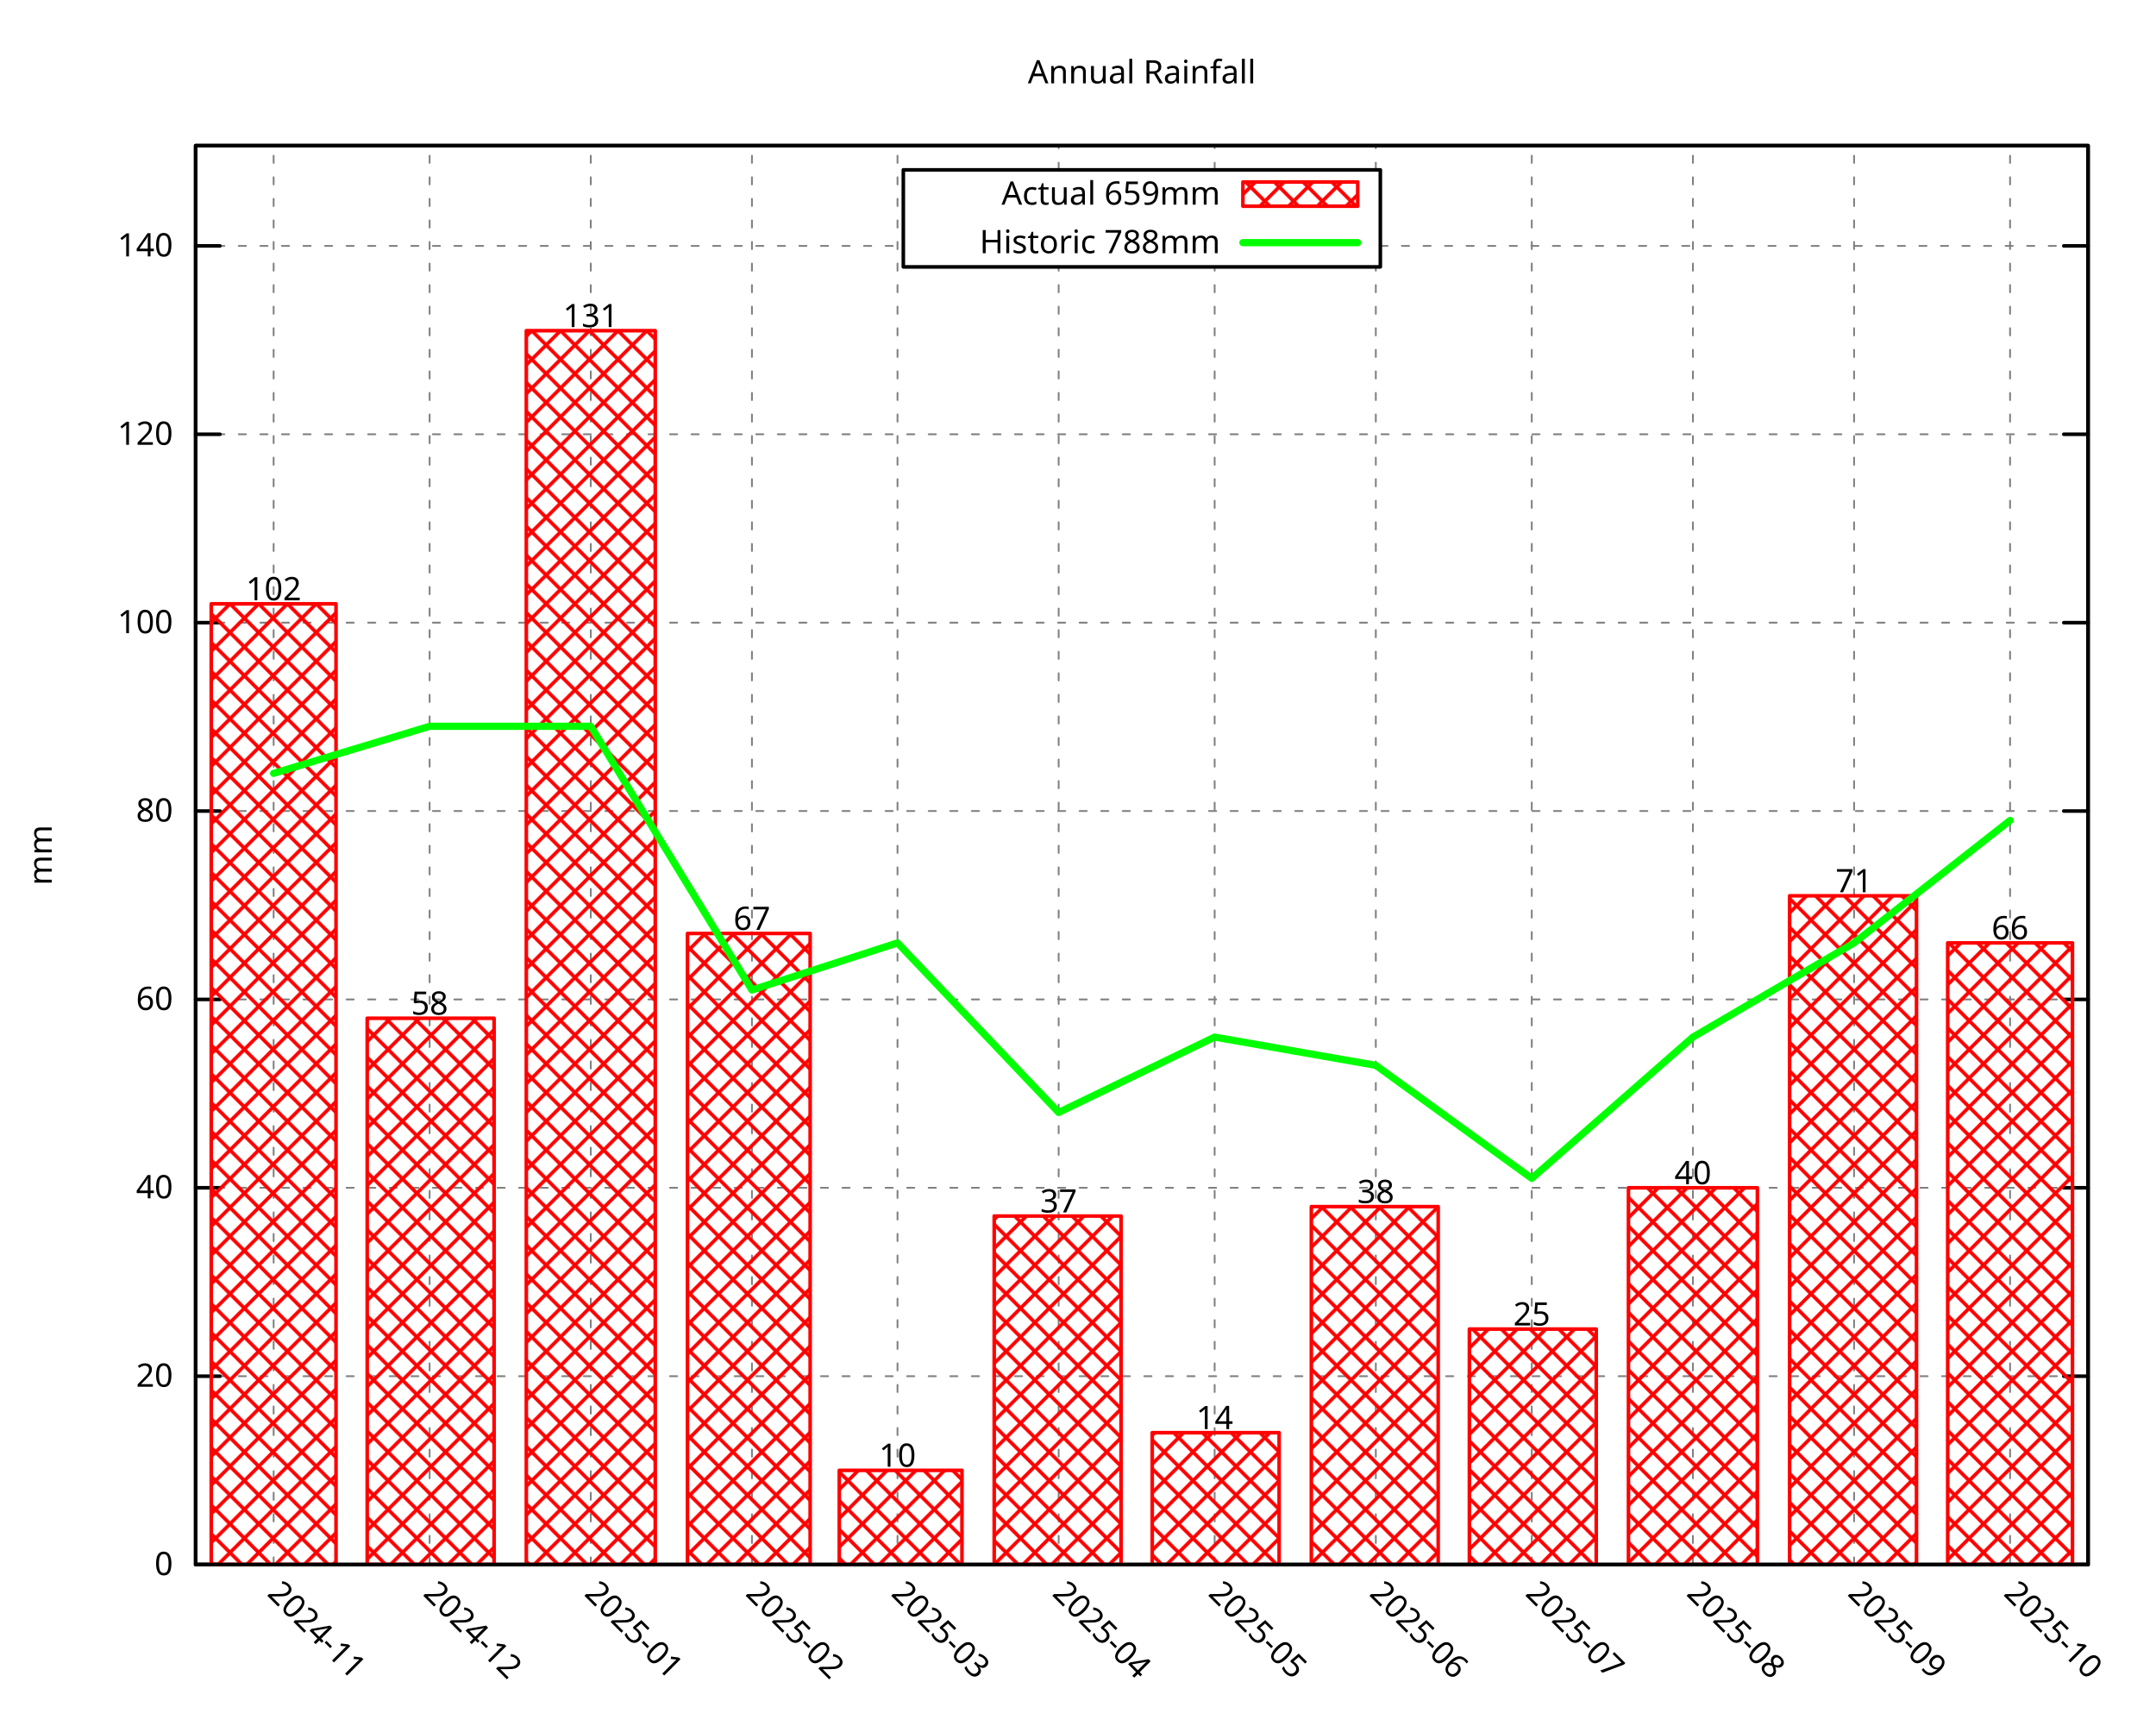
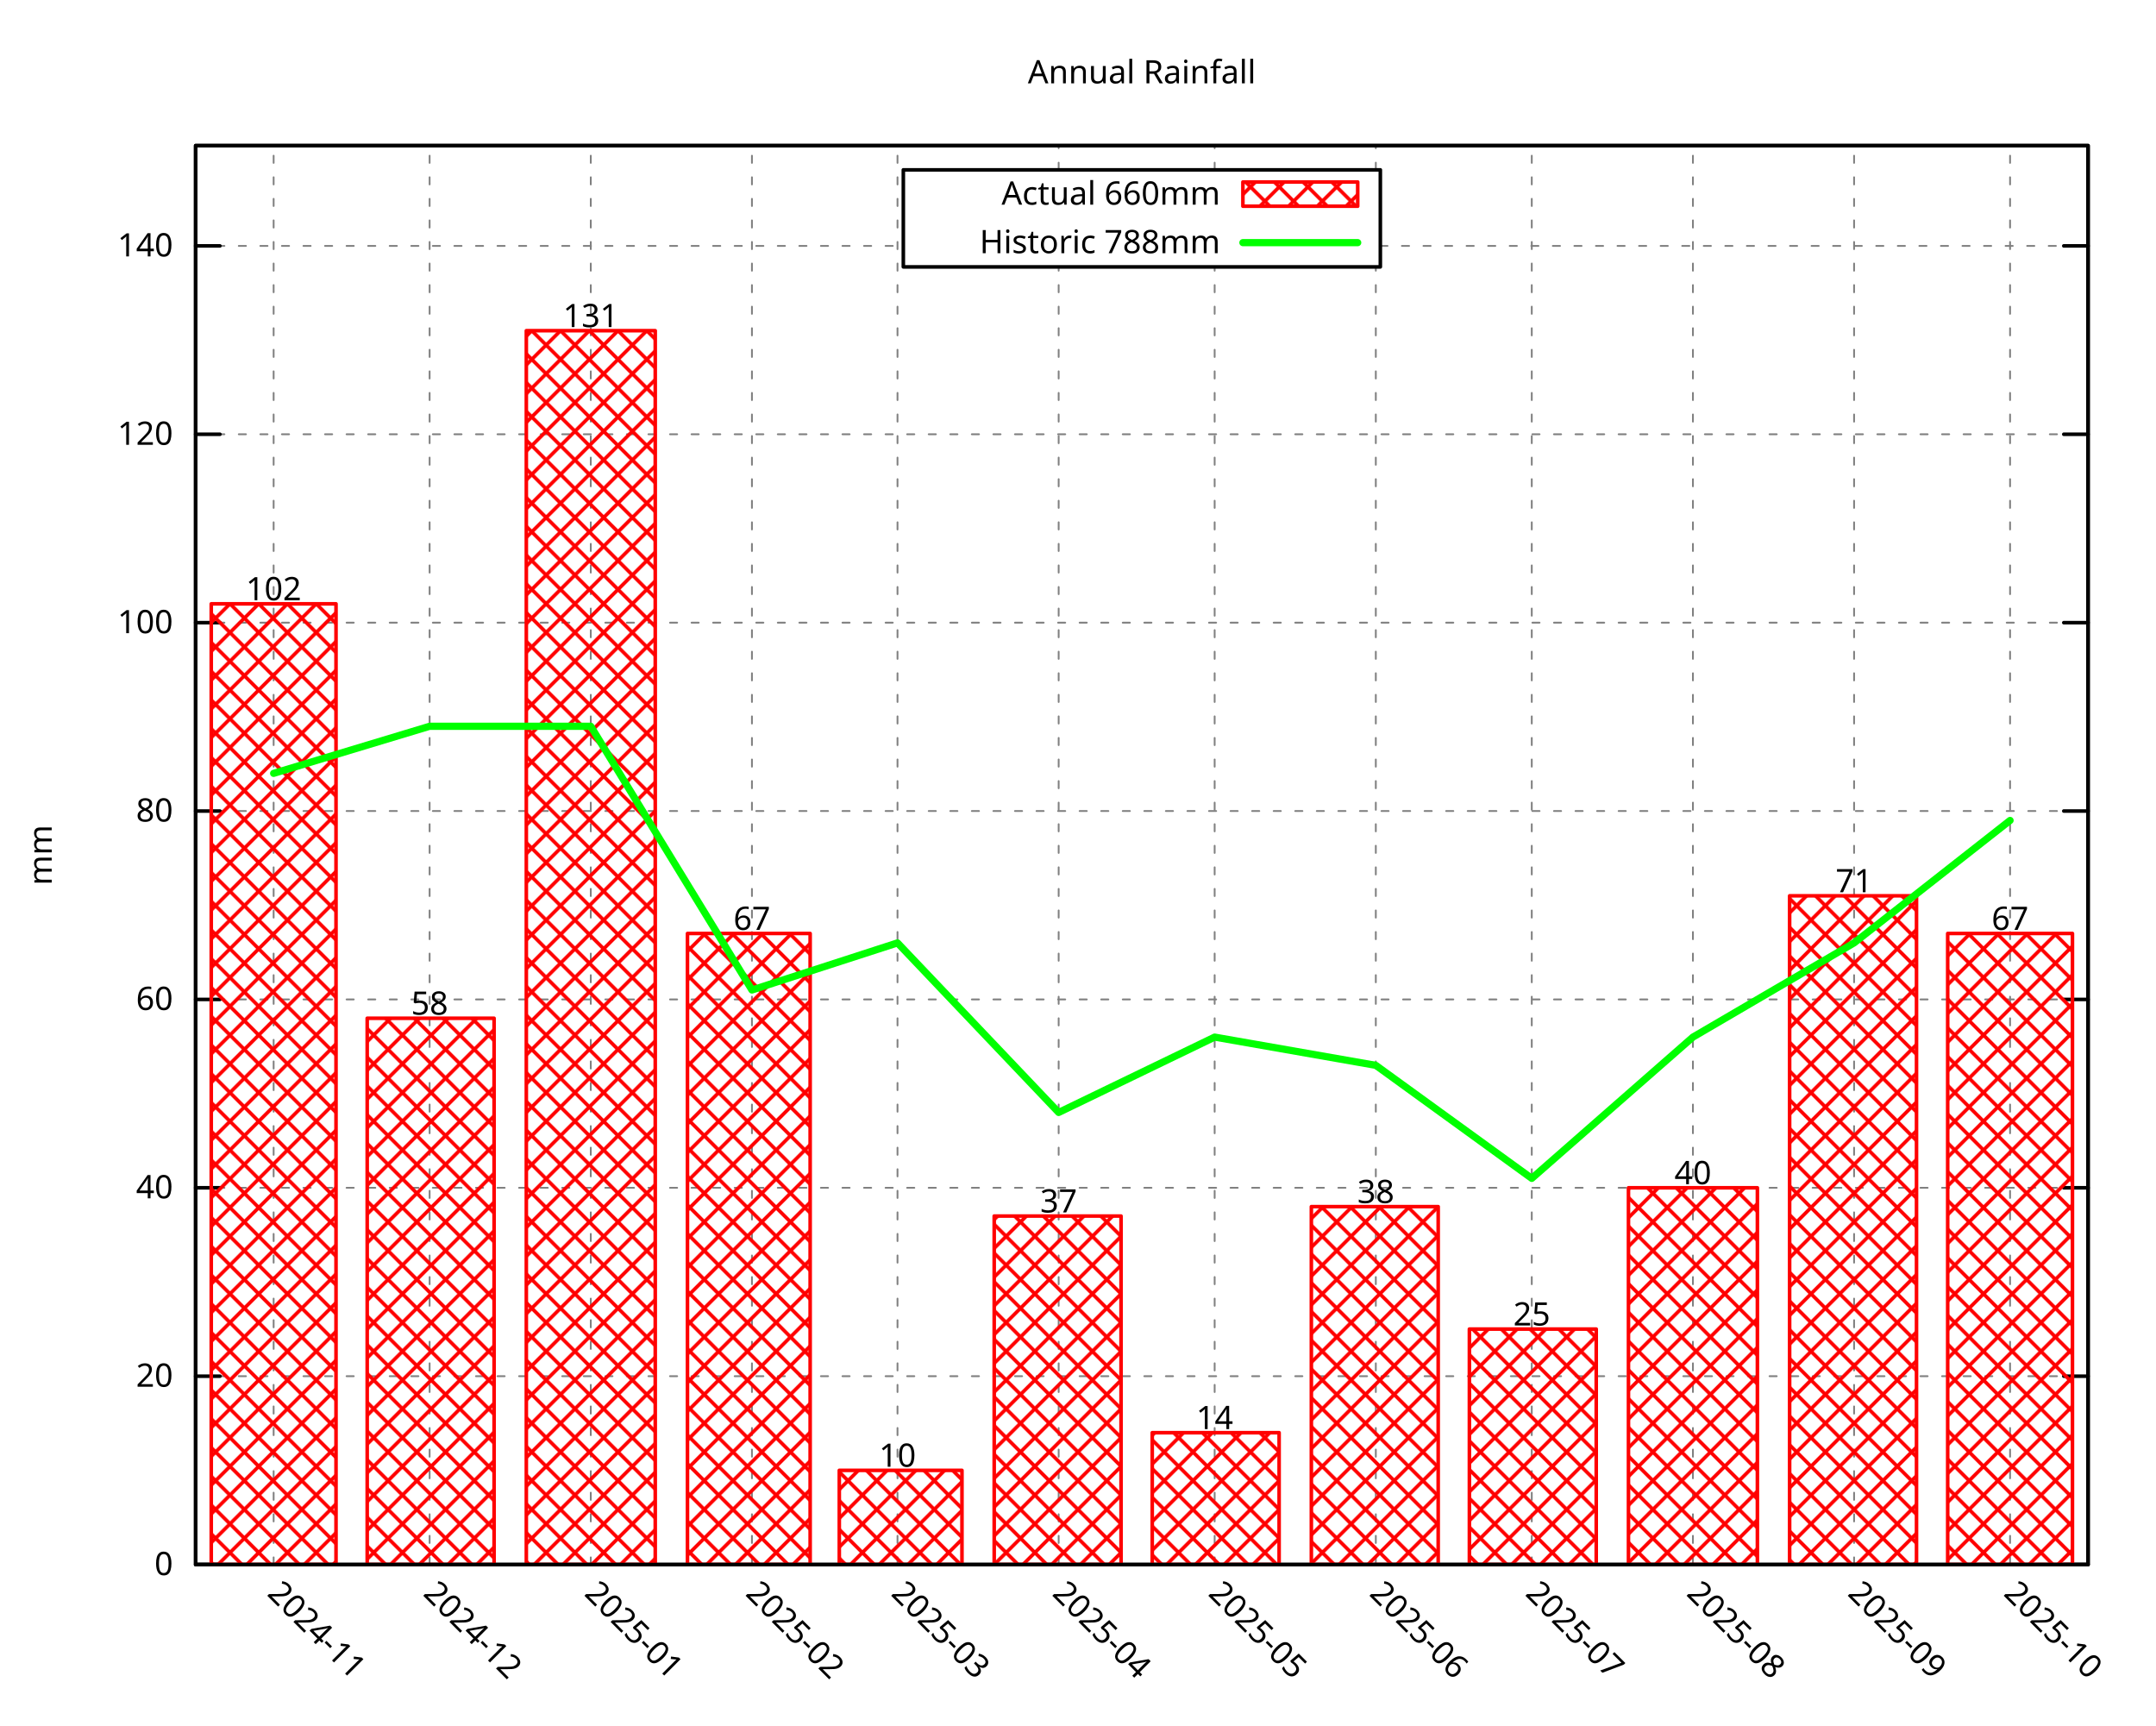
<svg xmlns="http://www.w3.org/2000/svg" xmlns:xlink="http://www.w3.org/1999/xlink" width="600" height="480" viewBox="0 0 600 480">
  <g id="gnuplot_canvas">
    <rect x="0" y="0" width="600" height="480" fill="none" />
    <defs>
      <circle id="gpDot" r="0.5" stroke-width="0.5" stroke="currentColor" />
      <path id="gpPt0" stroke-width="0.296" stroke="currentColor" d="M-1,0 h2 M0,-1 v2" />
      <path id="gpPt1" stroke-width="0.296" stroke="currentColor" d="M-1,-1 L1,1 M1,-1 L-1,1" />
      <path id="gpPt2" stroke-width="0.296" stroke="currentColor" d="M-1,0 L1,0 M0,-1 L0,1 M-1,-1 L1,1 M-1,1 L1,-1" />
      <rect id="gpPt3" stroke-width="0.296" stroke="currentColor" x="-1" y="-1" width="2" height="2" />
      <rect id="gpPt4" stroke-width="0.296" stroke="currentColor" fill="currentColor" x="-1" y="-1" width="2" height="2" />
      <circle id="gpPt5" stroke-width="0.296" stroke="currentColor" cx="0" cy="0" r="1" />
      <use xlink:href="#gpPt5" id="gpPt6" fill="currentColor" stroke="none" />
      <path id="gpPt7" stroke-width="0.296" stroke="currentColor" d="M0,-1.33 L-1.33,0.67 L1.33,0.67 z" />
      <use xlink:href="#gpPt7" id="gpPt8" fill="currentColor" stroke="none" />
      <use xlink:href="#gpPt7" id="gpPt9" stroke="currentColor" transform="rotate(180)" />
      <use xlink:href="#gpPt9" id="gpPt10" fill="currentColor" stroke="none" />
      <use xlink:href="#gpPt3" id="gpPt11" stroke="currentColor" transform="rotate(45)" />
      <use xlink:href="#gpPt11" id="gpPt12" fill="currentColor" stroke="none" />
      <path id="gpPt13" stroke-width="0.296" stroke="currentColor" d="M0,1.330 L1.265,0.411 L0.782,-1.067 L-0.782,-1.076 L-1.265,0.411 z" />
      <use xlink:href="#gpPt13" id="gpPt14" fill="currentColor" stroke="none" />
      <filter id="textbox" filterUnits="objectBoundingBox" x="0" y="0" height="1" width="1">
        <feFlood flood-color="white" flood-opacity="1" result="bgnd" />
        <feComposite in="SourceGraphic" in2="bgnd" operator="atop" />
      </filter>
      <filter id="greybox" filterUnits="objectBoundingBox" x="0" y="0" height="1" width="1">
        <feFlood flood-color="lightgrey" flood-opacity="1" result="grey" />
        <feComposite in="SourceGraphic" in2="grey" operator="atop" />
      </filter>
    </defs>
    <g fill="none" color="white" stroke="currentColor" stroke-width="1.00" stroke-linecap="round" stroke-linejoin="round">
</g>
    <g fill="none" color="black" stroke="currentColor" stroke-width="1.00" stroke-linecap="round" stroke-linejoin="round">
</g>
    <g fill="none" color="black" stroke="black" stroke-width="0.50" stroke-linecap="round" stroke-linejoin="round">
</g>
    <g fill="none" color="gray" stroke="currentColor" stroke-width="0.50" stroke-linecap="round" stroke-linejoin="round">
      <path stroke="gray" stroke-dasharray="2,4" class="gridline" d="M54.45,435.32 L581.09,435.32  " />
    </g>
    <g fill="none" color="gray" stroke="gray" stroke-width="1.00" stroke-linecap="round" stroke-linejoin="round">
</g>
    <g fill="none" color="black" stroke="currentColor" stroke-width="1.00" stroke-linecap="round" stroke-linejoin="round">
      <path stroke="black" d="M54.45,435.32 L61.20,435.32 M581.09,435.32 L574.34,435.32  " />
      <g transform="translate(48.15,438.25)" stroke="none" fill="black" font-family="Droid Sans" font-size="9.00" text-anchor="end">
        <text>
          <tspan font-family="Droid Sans"> 0</tspan>
        </text>
      </g>
    </g>
    <g fill="none" color="black" stroke="currentColor" stroke-width="1.00" stroke-linecap="round" stroke-linejoin="round">
</g>
    <g fill="none" color="black" stroke="black" stroke-width="0.50" stroke-linecap="round" stroke-linejoin="round">
</g>
    <g fill="none" color="gray" stroke="currentColor" stroke-width="0.50" stroke-linecap="round" stroke-linejoin="round">
      <path stroke="gray" stroke-dasharray="2,4" class="gridline" d="M54.45,382.91 L581.09,382.91  " />
    </g>
    <g fill="none" color="gray" stroke="gray" stroke-width="1.00" stroke-linecap="round" stroke-linejoin="round">
</g>
    <g fill="none" color="black" stroke="currentColor" stroke-width="1.00" stroke-linecap="round" stroke-linejoin="round">
      <path stroke="black" d="M54.45,382.91 L61.20,382.91 M581.09,382.91 L574.34,382.91  " />
      <g transform="translate(48.15,385.84)" stroke="none" fill="black" font-family="Droid Sans" font-size="9.00" text-anchor="end">
        <text>
          <tspan font-family="Droid Sans"> 20</tspan>
        </text>
      </g>
    </g>
    <g fill="none" color="black" stroke="currentColor" stroke-width="1.00" stroke-linecap="round" stroke-linejoin="round">
</g>
    <g fill="none" color="black" stroke="black" stroke-width="0.50" stroke-linecap="round" stroke-linejoin="round">
</g>
    <g fill="none" color="gray" stroke="currentColor" stroke-width="0.50" stroke-linecap="round" stroke-linejoin="round">
      <path stroke="gray" stroke-dasharray="2,4" class="gridline" d="M54.45,330.49 L581.09,330.49  " />
    </g>
    <g fill="none" color="gray" stroke="gray" stroke-width="1.00" stroke-linecap="round" stroke-linejoin="round">
</g>
    <g fill="none" color="black" stroke="currentColor" stroke-width="1.00" stroke-linecap="round" stroke-linejoin="round">
      <path stroke="black" d="M54.45,330.49 L61.20,330.49 M581.09,330.49 L574.34,330.49  " />
      <g transform="translate(48.15,333.42)" stroke="none" fill="black" font-family="Droid Sans" font-size="9.00" text-anchor="end">
        <text>
          <tspan font-family="Droid Sans"> 40</tspan>
        </text>
      </g>
    </g>
    <g fill="none" color="black" stroke="currentColor" stroke-width="1.00" stroke-linecap="round" stroke-linejoin="round">
</g>
    <g fill="none" color="black" stroke="black" stroke-width="0.50" stroke-linecap="round" stroke-linejoin="round">
</g>
    <g fill="none" color="gray" stroke="currentColor" stroke-width="0.50" stroke-linecap="round" stroke-linejoin="round">
      <path stroke="gray" stroke-dasharray="2,4" class="gridline" d="M54.45,278.08 L581.09,278.08  " />
    </g>
    <g fill="none" color="gray" stroke="gray" stroke-width="1.00" stroke-linecap="round" stroke-linejoin="round">
</g>
    <g fill="none" color="black" stroke="currentColor" stroke-width="1.00" stroke-linecap="round" stroke-linejoin="round">
      <path stroke="black" d="M54.45,278.08 L61.20,278.08 M581.09,278.08 L574.34,278.08  " />
      <g transform="translate(48.15,281.01)" stroke="none" fill="black" font-family="Droid Sans" font-size="9.00" text-anchor="end">
        <text>
          <tspan font-family="Droid Sans"> 60</tspan>
        </text>
      </g>
    </g>
    <g fill="none" color="black" stroke="currentColor" stroke-width="1.00" stroke-linecap="round" stroke-linejoin="round">
</g>
    <g fill="none" color="black" stroke="black" stroke-width="0.50" stroke-linecap="round" stroke-linejoin="round">
</g>
    <g fill="none" color="gray" stroke="currentColor" stroke-width="0.50" stroke-linecap="round" stroke-linejoin="round">
      <path stroke="gray" stroke-dasharray="2,4" class="gridline" d="M54.45,225.66 L581.09,225.66  " />
    </g>
    <g fill="none" color="gray" stroke="gray" stroke-width="1.00" stroke-linecap="round" stroke-linejoin="round">
</g>
    <g fill="none" color="black" stroke="currentColor" stroke-width="1.00" stroke-linecap="round" stroke-linejoin="round">
      <path stroke="black" d="M54.45,225.66 L61.20,225.66 M581.09,225.66 L574.34,225.66  " />
      <g transform="translate(48.15,228.59)" stroke="none" fill="black" font-family="Droid Sans" font-size="9.00" text-anchor="end">
        <text>
          <tspan font-family="Droid Sans"> 80</tspan>
        </text>
      </g>
    </g>
    <g fill="none" color="black" stroke="currentColor" stroke-width="1.00" stroke-linecap="round" stroke-linejoin="round">
</g>
    <g fill="none" color="black" stroke="black" stroke-width="0.50" stroke-linecap="round" stroke-linejoin="round">
</g>
    <g fill="none" color="gray" stroke="currentColor" stroke-width="0.50" stroke-linecap="round" stroke-linejoin="round">
      <path stroke="gray" stroke-dasharray="2,4" class="gridline" d="M54.45,173.25 L581.09,173.25  " />
    </g>
    <g fill="none" color="gray" stroke="gray" stroke-width="1.00" stroke-linecap="round" stroke-linejoin="round">
</g>
    <g fill="none" color="black" stroke="currentColor" stroke-width="1.00" stroke-linecap="round" stroke-linejoin="round">
      <path stroke="black" d="M54.45,173.25 L61.20,173.25 M581.09,173.25 L574.34,173.25  " />
      <g transform="translate(48.15,176.18)" stroke="none" fill="black" font-family="Droid Sans" font-size="9.00" text-anchor="end">
        <text>
          <tspan font-family="Droid Sans"> 100</tspan>
        </text>
      </g>
    </g>
    <g fill="none" color="black" stroke="currentColor" stroke-width="1.00" stroke-linecap="round" stroke-linejoin="round">
</g>
    <g fill="none" color="black" stroke="black" stroke-width="0.50" stroke-linecap="round" stroke-linejoin="round">
</g>
    <g fill="none" color="gray" stroke="currentColor" stroke-width="0.50" stroke-linecap="round" stroke-linejoin="round">
      <path stroke="gray" stroke-dasharray="2,4" class="gridline" d="M54.45,120.83 L581.09,120.83  " />
    </g>
    <g fill="none" color="gray" stroke="gray" stroke-width="1.00" stroke-linecap="round" stroke-linejoin="round">
</g>
    <g fill="none" color="black" stroke="currentColor" stroke-width="1.00" stroke-linecap="round" stroke-linejoin="round">
      <path stroke="black" d="M54.45,120.83 L61.20,120.83 M581.09,120.83 L574.34,120.83  " />
      <g transform="translate(48.15,123.76)" stroke="none" fill="black" font-family="Droid Sans" font-size="9.00" text-anchor="end">
        <text>
          <tspan font-family="Droid Sans"> 120</tspan>
        </text>
      </g>
    </g>
    <g fill="none" color="black" stroke="currentColor" stroke-width="1.00" stroke-linecap="round" stroke-linejoin="round">
</g>
    <g fill="none" color="black" stroke="black" stroke-width="0.50" stroke-linecap="round" stroke-linejoin="round">
</g>
    <g fill="none" color="gray" stroke="currentColor" stroke-width="0.50" stroke-linecap="round" stroke-linejoin="round">
      <path stroke="gray" stroke-dasharray="2,4" class="gridline" d="M54.45,68.42 L251.39,68.42 M384.14,68.42 L581.09,68.42  " />
    </g>
    <g fill="none" color="gray" stroke="gray" stroke-width="1.00" stroke-linecap="round" stroke-linejoin="round">
</g>
    <g fill="none" color="black" stroke="currentColor" stroke-width="1.00" stroke-linecap="round" stroke-linejoin="round">
      <path stroke="black" d="M54.45,68.42 L61.20,68.42 M581.09,68.42 L574.34,68.42  " />
      <g transform="translate(48.15,71.35)" stroke="none" fill="black" font-family="Droid Sans" font-size="9.00" text-anchor="end">
        <text>
          <tspan font-family="Droid Sans"> 140</tspan>
        </text>
      </g>
    </g>
    <g fill="none" color="black" stroke="currentColor" stroke-width="1.00" stroke-linecap="round" stroke-linejoin="round">
</g>
    <g fill="none" color="black" stroke="black" stroke-width="0.50" stroke-linecap="round" stroke-linejoin="round">
</g>
    <g fill="none" color="gray" stroke="currentColor" stroke-width="0.50" stroke-linecap="round" stroke-linejoin="round">
      <path stroke="gray" stroke-dasharray="2,4" class="gridline" d="M76.15,435.32 L76.15,40.51  " />
    </g>
    <g fill="none" color="gray" stroke="gray" stroke-width="1.00" stroke-linecap="round" stroke-linejoin="round">
</g>
    <g fill="none" color="black" stroke="currentColor" stroke-width="1.00" stroke-linecap="round" stroke-linejoin="round">
      <path stroke="black" d="M76.15,435.32 M76.15,40.51  " />
      <g transform="translate(74.08,443.69) rotate(45.00)" stroke="none" fill="black" font-family="Droid Sans" font-size="9.00" text-anchor="start">
        <text>
          <tspan font-family="Droid Sans">2024-11</tspan>
        </text>
      </g>
    </g>
    <g fill="none" color="black" stroke="currentColor" stroke-width="1.00" stroke-linecap="round" stroke-linejoin="round">
</g>
    <g fill="none" color="black" stroke="black" stroke-width="0.50" stroke-linecap="round" stroke-linejoin="round">
</g>
    <g fill="none" color="gray" stroke="currentColor" stroke-width="0.50" stroke-linecap="round" stroke-linejoin="round">
      <path stroke="gray" stroke-dasharray="2,4" class="gridline" d="M119.56,435.32 L119.56,40.51  " />
    </g>
    <g fill="none" color="gray" stroke="gray" stroke-width="1.00" stroke-linecap="round" stroke-linejoin="round">
</g>
    <g fill="none" color="black" stroke="currentColor" stroke-width="1.00" stroke-linecap="round" stroke-linejoin="round">
      <path stroke="black" d="M119.56,435.32 M119.56,40.51  " />
      <g transform="translate(117.49,443.69) rotate(45.00)" stroke="none" fill="black" font-family="Droid Sans" font-size="9.00" text-anchor="start">
        <text>
          <tspan font-family="Droid Sans">2024-12</tspan>
        </text>
      </g>
    </g>
    <g fill="none" color="black" stroke="currentColor" stroke-width="1.00" stroke-linecap="round" stroke-linejoin="round">
</g>
    <g fill="none" color="black" stroke="black" stroke-width="0.50" stroke-linecap="round" stroke-linejoin="round">
</g>
    <g fill="none" color="gray" stroke="currentColor" stroke-width="0.50" stroke-linecap="round" stroke-linejoin="round">
      <path stroke="gray" stroke-dasharray="2,4" class="gridline" d="M164.41,435.32 L164.41,40.51  " />
    </g>
    <g fill="none" color="gray" stroke="gray" stroke-width="1.00" stroke-linecap="round" stroke-linejoin="round">
</g>
    <g fill="none" color="black" stroke="currentColor" stroke-width="1.00" stroke-linecap="round" stroke-linejoin="round">
      <path stroke="black" d="M164.41,435.32 M164.41,40.51  " />
      <g transform="translate(162.34,443.69) rotate(45.00)" stroke="none" fill="black" font-family="Droid Sans" font-size="9.00" text-anchor="start">
        <text>
          <tspan font-family="Droid Sans">2025-01</tspan>
        </text>
      </g>
    </g>
    <g fill="none" color="black" stroke="currentColor" stroke-width="1.00" stroke-linecap="round" stroke-linejoin="round">
</g>
    <g fill="none" color="black" stroke="black" stroke-width="0.50" stroke-linecap="round" stroke-linejoin="round">
</g>
    <g fill="none" color="gray" stroke="currentColor" stroke-width="0.50" stroke-linecap="round" stroke-linejoin="round">
      <path stroke="gray" stroke-dasharray="2,4" class="gridline" d="M209.26,435.32 L209.26,40.51  " />
    </g>
    <g fill="none" color="gray" stroke="gray" stroke-width="1.00" stroke-linecap="round" stroke-linejoin="round">
</g>
    <g fill="none" color="black" stroke="currentColor" stroke-width="1.00" stroke-linecap="round" stroke-linejoin="round">
      <path stroke="black" d="M209.26,435.32 M209.26,40.51  " />
      <g transform="translate(207.19,443.69) rotate(45.00)" stroke="none" fill="black" font-family="Droid Sans" font-size="9.00" text-anchor="start">
        <text>
          <tspan font-family="Droid Sans">2025-02</tspan>
        </text>
      </g>
    </g>
    <g fill="none" color="black" stroke="currentColor" stroke-width="1.00" stroke-linecap="round" stroke-linejoin="round">
</g>
    <g fill="none" color="black" stroke="black" stroke-width="0.50" stroke-linecap="round" stroke-linejoin="round">
</g>
    <g fill="none" color="gray" stroke="currentColor" stroke-width="0.50" stroke-linecap="round" stroke-linejoin="round">
      <path stroke="gray" stroke-dasharray="2,4" class="gridline" d="M249.77,435.32 L249.77,40.51  " />
    </g>
    <g fill="none" color="gray" stroke="gray" stroke-width="1.00" stroke-linecap="round" stroke-linejoin="round">
</g>
    <g fill="none" color="black" stroke="currentColor" stroke-width="1.00" stroke-linecap="round" stroke-linejoin="round">
      <path stroke="black" d="M249.77,435.32 M249.77,40.51  " />
      <g transform="translate(247.70,443.69) rotate(45.00)" stroke="none" fill="black" font-family="Droid Sans" font-size="9.00" text-anchor="start">
        <text>
          <tspan font-family="Droid Sans">2025-03</tspan>
        </text>
      </g>
    </g>
    <g fill="none" color="black" stroke="currentColor" stroke-width="1.00" stroke-linecap="round" stroke-linejoin="round">
</g>
    <g fill="none" color="black" stroke="black" stroke-width="0.50" stroke-linecap="round" stroke-linejoin="round">
</g>
    <g fill="none" color="gray" stroke="currentColor" stroke-width="0.50" stroke-linecap="round" stroke-linejoin="round">
      <path stroke="gray" stroke-dasharray="2,4" class="gridline" d="M294.62,435.32 L294.62,74.26 M294.62,47.26 L294.62,40.51  " />
    </g>
    <g fill="none" color="gray" stroke="gray" stroke-width="1.00" stroke-linecap="round" stroke-linejoin="round">
</g>
    <g fill="none" color="black" stroke="currentColor" stroke-width="1.00" stroke-linecap="round" stroke-linejoin="round">
      <path stroke="black" d="M294.62,435.32 M294.62,40.51  " />
      <g transform="translate(292.55,443.69) rotate(45.00)" stroke="none" fill="black" font-family="Droid Sans" font-size="9.00" text-anchor="start">
        <text>
          <tspan font-family="Droid Sans">2025-04</tspan>
        </text>
      </g>
    </g>
    <g fill="none" color="black" stroke="currentColor" stroke-width="1.00" stroke-linecap="round" stroke-linejoin="round">
</g>
    <g fill="none" color="black" stroke="black" stroke-width="0.50" stroke-linecap="round" stroke-linejoin="round">
</g>
    <g fill="none" color="gray" stroke="currentColor" stroke-width="0.50" stroke-linecap="round" stroke-linejoin="round">
      <path stroke="gray" stroke-dasharray="2,4" class="gridline" d="M338.03,435.32 L338.03,74.26 M338.03,47.26 L338.03,40.51  " />
    </g>
    <g fill="none" color="gray" stroke="gray" stroke-width="1.00" stroke-linecap="round" stroke-linejoin="round">
</g>
    <g fill="none" color="black" stroke="currentColor" stroke-width="1.00" stroke-linecap="round" stroke-linejoin="round">
      <path stroke="black" d="M338.03,435.32 M338.03,40.51  " />
      <g transform="translate(335.96,443.69) rotate(45.00)" stroke="none" fill="black" font-family="Droid Sans" font-size="9.00" text-anchor="start">
        <text>
          <tspan font-family="Droid Sans">2025-05</tspan>
        </text>
      </g>
    </g>
    <g fill="none" color="black" stroke="currentColor" stroke-width="1.00" stroke-linecap="round" stroke-linejoin="round">
</g>
    <g fill="none" color="black" stroke="black" stroke-width="0.50" stroke-linecap="round" stroke-linejoin="round">
</g>
    <g fill="none" color="gray" stroke="currentColor" stroke-width="0.50" stroke-linecap="round" stroke-linejoin="round">
      <path stroke="gray" stroke-dasharray="2,4" class="gridline" d="M382.88,435.32 L382.88,74.26 M382.88,47.26 L382.88,40.51  " />
    </g>
    <g fill="none" color="gray" stroke="gray" stroke-width="1.00" stroke-linecap="round" stroke-linejoin="round">
</g>
    <g fill="none" color="black" stroke="currentColor" stroke-width="1.00" stroke-linecap="round" stroke-linejoin="round">
      <path stroke="black" d="M382.88,435.32 M382.88,40.51  " />
      <g transform="translate(380.81,443.69) rotate(45.00)" stroke="none" fill="black" font-family="Droid Sans" font-size="9.00" text-anchor="start">
        <text>
          <tspan font-family="Droid Sans">2025-06</tspan>
        </text>
      </g>
    </g>
    <g fill="none" color="black" stroke="currentColor" stroke-width="1.00" stroke-linecap="round" stroke-linejoin="round">
</g>
    <g fill="none" color="black" stroke="black" stroke-width="0.50" stroke-linecap="round" stroke-linejoin="round">
</g>
    <g fill="none" color="gray" stroke="currentColor" stroke-width="0.50" stroke-linecap="round" stroke-linejoin="round">
      <path stroke="gray" stroke-dasharray="2,4" class="gridline" d="M426.28,435.32 L426.28,40.51  " />
    </g>
    <g fill="none" color="gray" stroke="gray" stroke-width="1.00" stroke-linecap="round" stroke-linejoin="round">
</g>
    <g fill="none" color="black" stroke="currentColor" stroke-width="1.00" stroke-linecap="round" stroke-linejoin="round">
      <path stroke="black" d="M426.28,435.32 M426.28,40.51  " />
      <g transform="translate(424.21,443.69) rotate(45.00)" stroke="none" fill="black" font-family="Droid Sans" font-size="9.00" text-anchor="start">
        <text>
          <tspan font-family="Droid Sans">2025-07</tspan>
        </text>
      </g>
    </g>
    <g fill="none" color="black" stroke="currentColor" stroke-width="1.00" stroke-linecap="round" stroke-linejoin="round">
</g>
    <g fill="none" color="black" stroke="black" stroke-width="0.50" stroke-linecap="round" stroke-linejoin="round">
</g>
    <g fill="none" color="gray" stroke="currentColor" stroke-width="0.50" stroke-linecap="round" stroke-linejoin="round">
      <path stroke="gray" stroke-dasharray="2,4" class="gridline" d="M471.13,435.32 L471.13,40.51  " />
    </g>
    <g fill="none" color="gray" stroke="gray" stroke-width="1.00" stroke-linecap="round" stroke-linejoin="round">
</g>
    <g fill="none" color="black" stroke="currentColor" stroke-width="1.00" stroke-linecap="round" stroke-linejoin="round">
      <path stroke="black" d="M471.13,435.32 M471.13,40.51  " />
      <g transform="translate(469.06,443.69) rotate(45.00)" stroke="none" fill="black" font-family="Droid Sans" font-size="9.00" text-anchor="start">
        <text>
          <tspan font-family="Droid Sans">2025-08</tspan>
        </text>
      </g>
    </g>
    <g fill="none" color="black" stroke="currentColor" stroke-width="1.00" stroke-linecap="round" stroke-linejoin="round">
</g>
    <g fill="none" color="black" stroke="black" stroke-width="0.50" stroke-linecap="round" stroke-linejoin="round">
</g>
    <g fill="none" color="gray" stroke="currentColor" stroke-width="0.50" stroke-linecap="round" stroke-linejoin="round">
      <path stroke="gray" stroke-dasharray="2,4" class="gridline" d="M515.98,435.32 L515.98,40.51  " />
    </g>
    <g fill="none" color="gray" stroke="gray" stroke-width="1.00" stroke-linecap="round" stroke-linejoin="round">
</g>
    <g fill="none" color="black" stroke="currentColor" stroke-width="1.00" stroke-linecap="round" stroke-linejoin="round">
      <path stroke="black" d="M515.98,435.32 M515.98,40.51  " />
      <g transform="translate(513.91,443.69) rotate(45.00)" stroke="none" fill="black" font-family="Droid Sans" font-size="9.00" text-anchor="start">
        <text>
          <tspan font-family="Droid Sans">2025-09</tspan>
        </text>
      </g>
    </g>
    <g fill="none" color="black" stroke="currentColor" stroke-width="1.00" stroke-linecap="round" stroke-linejoin="round">
</g>
    <g fill="none" color="black" stroke="black" stroke-width="0.50" stroke-linecap="round" stroke-linejoin="round">
</g>
    <g fill="none" color="gray" stroke="currentColor" stroke-width="0.50" stroke-linecap="round" stroke-linejoin="round">
      <path stroke="gray" stroke-dasharray="2,4" class="gridline" d="M559.39,435.32 L559.39,40.51  " />
    </g>
    <g fill="none" color="gray" stroke="gray" stroke-width="1.00" stroke-linecap="round" stroke-linejoin="round">
</g>
    <g fill="none" color="black" stroke="currentColor" stroke-width="1.00" stroke-linecap="round" stroke-linejoin="round">
      <path stroke="black" d="M559.39,435.32 M559.39,40.51  " />
      <g transform="translate(557.32,443.69) rotate(45.00)" stroke="none" fill="black" font-family="Droid Sans" font-size="9.00" text-anchor="start">
        <text>
          <tspan font-family="Droid Sans">2025-10</tspan>
        </text>
      </g>
    </g>
    <g fill="none" color="black" stroke="currentColor" stroke-width="1.00" stroke-linecap="round" stroke-linejoin="round">
</g>
    <g fill="none" color="black" stroke="currentColor" stroke-width="1.00" stroke-linecap="round" stroke-linejoin="round">
      <path stroke="black" d="M54.45,40.51 L54.45,435.32 L581.09,435.32 L581.09,40.51 L54.45,40.51 Z  " />
    </g>
    <g fill="none" color="black" stroke="currentColor" stroke-width="1.00" stroke-linecap="round" stroke-linejoin="round">
</g>
    <g fill="none" color="black" stroke="currentColor" stroke-width="1.00" stroke-linecap="round" stroke-linejoin="round">
      <path stroke="black" d="M251.39,74.26 L251.39,47.26 L384.14,47.26 L384.14,74.26 L251.39,74.26 Z  " />
    </g>
    <g id="gnuplot_plot_1">
      <g fill="none" color="black" stroke="currentColor" stroke-width="1.00" stroke-linecap="round" stroke-linejoin="round">
        <g transform="translate(339.59,56.94)" stroke="none" fill="black" font-family="Droid Sans" font-size="9.00" text-anchor="end">
          <text>
-             <tspan font-family="Droid Sans">Actual 659mm</tspan>
+             <tspan font-family="Droid Sans">Actual 660mm</tspan>
          </text>
        </g>
      </g>
      <g fill="none" color="black" stroke="currentColor" stroke-width="1.00" stroke-linecap="round" stroke-linejoin="round">
        <defs>
          <pattern id="gpPat1" patternUnits="userSpaceOnUse" x="0" y="0" width="8" height="8">
            <path style="fill:none; stroke:rgb(255,0,0)" d="M0,0 L8,8 M0,8 L8,0" />
          </pattern>
        </defs>
        <g stroke="none" shape-rendering="crispEdges">
          <polygon fill="url(#gpPat1)" points="345.89,57.38 377.84,57.38 377.84,50.63 345.89,50.63 " />
        </g>
        <path stroke="rgb(255,   0,   0)" d="M345.89,57.38 L377.84,57.38 L377.84,50.64 L345.89,50.64 L345.89,57.38 Z  " />
      </g>
      <g fill="none" color="black" stroke="currentColor" stroke-width="1.00" stroke-linecap="round" stroke-linejoin="round">
        <defs>
          <pattern id="gpPat2" patternUnits="userSpaceOnUse" x="0" y="0" width="8" height="8">
            <path style="fill:none; stroke:rgb(255,0,0)" d="M0,0 L8,8 M0,8 L8,0" />
          </pattern>
        </defs>
        <g stroke="none" shape-rendering="crispEdges">
          <polygon fill="url(#gpPat2)" points="58.79,435.32 93.52,435.32 93.52,168.00 58.79,168.00 " />
        </g>
        <path stroke="rgb(255,   0,   0)" d="M58.79,435.32 L58.79,168.01 L93.51,168.01 L93.51,435.32 L58.79,435.32 Z  " />
        <g stroke="none" shape-rendering="crispEdges">
          <polygon fill="url(#gpPat2)" points="102.19,435.32 137.51,435.32 137.51,283.31 102.19,283.31 " />
        </g>
        <path stroke="rgb(255,   0,   0)" d="M102.19,435.32 L102.19,283.32 L137.50,283.32 L137.50,435.32 L102.19,435.32 Z  " />
        <g stroke="none" shape-rendering="crispEdges">
          <polygon fill="url(#gpPat2)" points="146.47,435.32 182.36,435.32 182.36,92.00 146.47,92.00 " />
        </g>
        <path stroke="rgb(255,   0,   0)" d="M146.47,435.32 L146.47,92.01 L182.35,92.01 L182.35,435.32 L146.47,435.32 Z  " />
        <g stroke="none" shape-rendering="crispEdges">
          <polygon fill="url(#gpPat2)" points="191.32,435.32 225.47,435.32 225.47,259.72 191.32,259.72 " />
        </g>
        <path stroke="rgb(255,   0,   0)" d="M191.32,435.32 L191.32,259.73 L225.46,259.73 L225.46,435.32 L191.32,435.32 Z  " />
        <g stroke="none" shape-rendering="crispEdges">
          <polygon fill="url(#gpPat2)" points="233.57,435.32 267.72,435.32 267.72,409.10 233.57,409.10 " />
        </g>
        <path stroke="rgb(255,   0,   0)" d="M233.57,435.32 L233.57,409.11 L267.71,409.11 L267.71,435.32 L233.57,435.32 Z  " />
        <g stroke="none" shape-rendering="crispEdges">
          <polygon fill="url(#gpPat2)" points="276.68,435.32 311.99,435.32 311.99,338.34 276.68,338.34 " />
        </g>
        <path stroke="rgb(255,   0,   0)" d="M276.68,435.32 L276.68,338.35 L311.98,338.35 L311.98,435.32 L276.68,435.32 Z  " />
        <g stroke="none" shape-rendering="crispEdges">
          <polygon fill="url(#gpPat2)" points="320.66,435.32 355.98,435.32 355.98,398.62 320.66,398.62 " />
        </g>
        <path stroke="rgb(255,   0,   0)" d="M320.66,435.32 L320.66,398.63 L355.97,398.63 L355.97,435.32 L320.66,435.32 Z  " />
        <g stroke="none" shape-rendering="crispEdges">
          <polygon fill="url(#gpPat2)" points="364.94,435.32 400.25,435.32 400.25,335.72 364.94,335.72 " />
        </g>
        <path stroke="rgb(255,   0,   0)" d="M364.94,435.32 L364.94,335.73 L400.24,335.73 L400.24,435.32 L364.94,435.32 Z  " />
        <g stroke="none" shape-rendering="crispEdges">
          <polygon fill="url(#gpPat2)" points="408.92,435.32 444.23,435.32 444.23,369.79 408.92,369.79 " />
        </g>
        <path stroke="rgb(255,   0,   0)" d="M408.92,435.32 L408.92,369.80 L444.22,369.80 L444.22,435.32 L408.92,435.32 Z  " />
        <g stroke="none" shape-rendering="crispEdges">
          <polygon fill="url(#gpPat2)" points="453.19,435.32 489.08,435.32 489.08,330.48 453.19,330.48 " />
        </g>
        <path stroke="rgb(255,   0,   0)" d="M453.19,435.32 L453.19,330.49 L489.07,330.49 L489.07,435.32 L453.19,435.32 Z  " />
        <g stroke="none" shape-rendering="crispEdges">
          <polygon fill="url(#gpPat2)" points="498.04,435.32 533.36,435.32 533.36,249.24 498.04,249.24 " />
        </g>
        <path stroke="rgb(255,   0,   0)" d="M498.04,435.32 L498.04,249.25 L533.35,249.25 L533.35,435.32 L498.04,435.32 Z  " />
        <g stroke="none" shape-rendering="crispEdges">
-           <polygon fill="url(#gpPat2)" points="542.03,435.32 576.76,435.32 576.76,262.34 542.03,262.34 " />
-         </g>
-         <path stroke="rgb(255,   0,   0)" d="M542.03,435.32 L542.03,262.35 L576.75,262.35 L576.75,435.32 L542.03,435.32 Z  " />
+           <polygon fill="url(#gpPat2)" points="542.03,435.32 576.76,435.32 576.76,259.72 542.03,259.72 " />
+         </g>
+         <path stroke="rgb(255,   0,   0)" d="M542.03,435.32 L542.03,259.73 L576.75,259.73 L576.75,435.32 L542.03,435.32 Z  " />
      </g>
    </g>
    <g id="gnuplot_plot_2" fill="none">
      <g fill="none" color="black" stroke="currentColor" stroke-width="1.00" stroke-linecap="round" stroke-linejoin="round">
        <g transform="translate(76.15,167.01)" stroke="none" fill="black" font-family="Droid Sans" font-size="9.00" text-anchor="middle">
          <text>
            <tspan font-family="Droid Sans">102</tspan>
          </text>
        </g>
        <g transform="translate(119.56,282.32)" stroke="none" fill="black" font-family="Droid Sans" font-size="9.00" text-anchor="middle">
          <text>
            <tspan font-family="Droid Sans">58</tspan>
          </text>
        </g>
        <g transform="translate(164.41,91.01)" stroke="none" fill="black" font-family="Droid Sans" font-size="9.00" text-anchor="middle">
          <text>
            <tspan font-family="Droid Sans">131</tspan>
          </text>
        </g>
        <g transform="translate(209.26,258.73)" stroke="none" fill="black" font-family="Droid Sans" font-size="9.00" text-anchor="middle">
          <text>
            <tspan font-family="Droid Sans">67</tspan>
          </text>
        </g>
        <g transform="translate(249.77,408.11)" stroke="none" fill="black" font-family="Droid Sans" font-size="9.00" text-anchor="middle">
          <text>
            <tspan font-family="Droid Sans">10</tspan>
          </text>
        </g>
        <g transform="translate(294.62,337.35)" stroke="none" fill="black" font-family="Droid Sans" font-size="9.00" text-anchor="middle">
          <text>
            <tspan font-family="Droid Sans">37</tspan>
          </text>
        </g>
        <g transform="translate(338.03,397.63)" stroke="none" fill="black" font-family="Droid Sans" font-size="9.00" text-anchor="middle">
          <text>
            <tspan font-family="Droid Sans">14</tspan>
          </text>
        </g>
        <g transform="translate(382.88,334.73)" stroke="none" fill="black" font-family="Droid Sans" font-size="9.00" text-anchor="middle">
          <text>
            <tspan font-family="Droid Sans">38</tspan>
          </text>
        </g>
        <g transform="translate(426.28,368.80)" stroke="none" fill="black" font-family="Droid Sans" font-size="9.00" text-anchor="middle">
          <text>
            <tspan font-family="Droid Sans">25</tspan>
          </text>
        </g>
        <g transform="translate(471.13,329.49)" stroke="none" fill="black" font-family="Droid Sans" font-size="9.00" text-anchor="middle">
          <text>
            <tspan font-family="Droid Sans">40</tspan>
          </text>
        </g>
        <g transform="translate(515.98,248.25)" stroke="none" fill="black" font-family="Droid Sans" font-size="9.00" text-anchor="middle">
          <text>
            <tspan font-family="Droid Sans">71</tspan>
          </text>
        </g>
-         <g transform="translate(559.39,261.35)" stroke="none" fill="black" font-family="Droid Sans" font-size="9.00" text-anchor="middle">
-           <text>
-             <tspan font-family="Droid Sans">66</tspan>
+         <g transform="translate(559.39,258.73)" stroke="none" fill="black" font-family="Droid Sans" font-size="9.00" text-anchor="middle">
+           <text>
+             <tspan font-family="Droid Sans">67</tspan>
          </text>
        </g>
      </g>
    </g>
    <g id="gnuplot_plot_3">
      <g fill="none" color="white" stroke="black" stroke-width="2.00" stroke-linecap="round" stroke-linejoin="round">
</g>
      <g fill="none" color="black" stroke="currentColor" stroke-width="2.00" stroke-linecap="round" stroke-linejoin="round">
        <g transform="translate(339.59,70.44)" stroke="none" fill="black" font-family="Droid Sans" font-size="9.00" text-anchor="end">
          <text>
            <tspan font-family="Droid Sans">Historic 788mm</tspan>
          </text>
        </g>
      </g>
      <g fill="none" color="black" stroke="currentColor" stroke-width="2.00" stroke-linecap="round" stroke-linejoin="round">
        <path stroke="rgb(  0, 255,   0)" d="M345.89,67.51 L377.84,67.51 M76.15,215.18 L119.56,202.08 L164.41,202.08 L209.26,275.46 L249.77,262.35 L294.62,309.53   L338.03,288.56 L382.88,296.42 L426.28,327.87 L471.13,288.56 L515.98,262.35 L559.39,228.28  " />
      </g>
    </g>
    <g fill="none" color="black" stroke="currentColor" stroke-width="2.00" stroke-linecap="round" stroke-linejoin="round">
</g>
    <g fill="none" color="black" stroke="black" stroke-width="1.00" stroke-linecap="round" stroke-linejoin="round">
</g>
    <g fill="none" color="black" stroke="currentColor" stroke-width="1.00" stroke-linecap="round" stroke-linejoin="round">
      <path stroke="black" d="M54.45,40.51 L54.45,435.32 L581.09,435.32 L581.09,40.51 L54.45,40.51 Z  " />
      <g transform="translate(14.39,237.92) rotate(270.00)" stroke="none" fill="black" font-family="Droid Sans" font-size="9.00" text-anchor="middle">
        <text>
          <tspan font-family="Droid Sans">mm</tspan>
        </text>
      </g>
    </g>
    <g fill="none" color="black" stroke="currentColor" stroke-width="1.00" stroke-linecap="round" stroke-linejoin="round">
</g>
    <g fill="none" color="black" stroke="currentColor" stroke-width="1.00" stroke-linecap="round" stroke-linejoin="round">
      <g transform="translate(317.77,23.19)" stroke="none" fill="black" font-family="Droid Sans" font-size="9.00" text-anchor="middle">
        <text>
          <tspan font-family="Droid Sans">Annual Rainfall</tspan>
        </text>
      </g>
    </g>
    <g fill="none" color="black" stroke="currentColor" stroke-width="1.00" stroke-linecap="round" stroke-linejoin="round">
</g>
  </g>
</svg>
